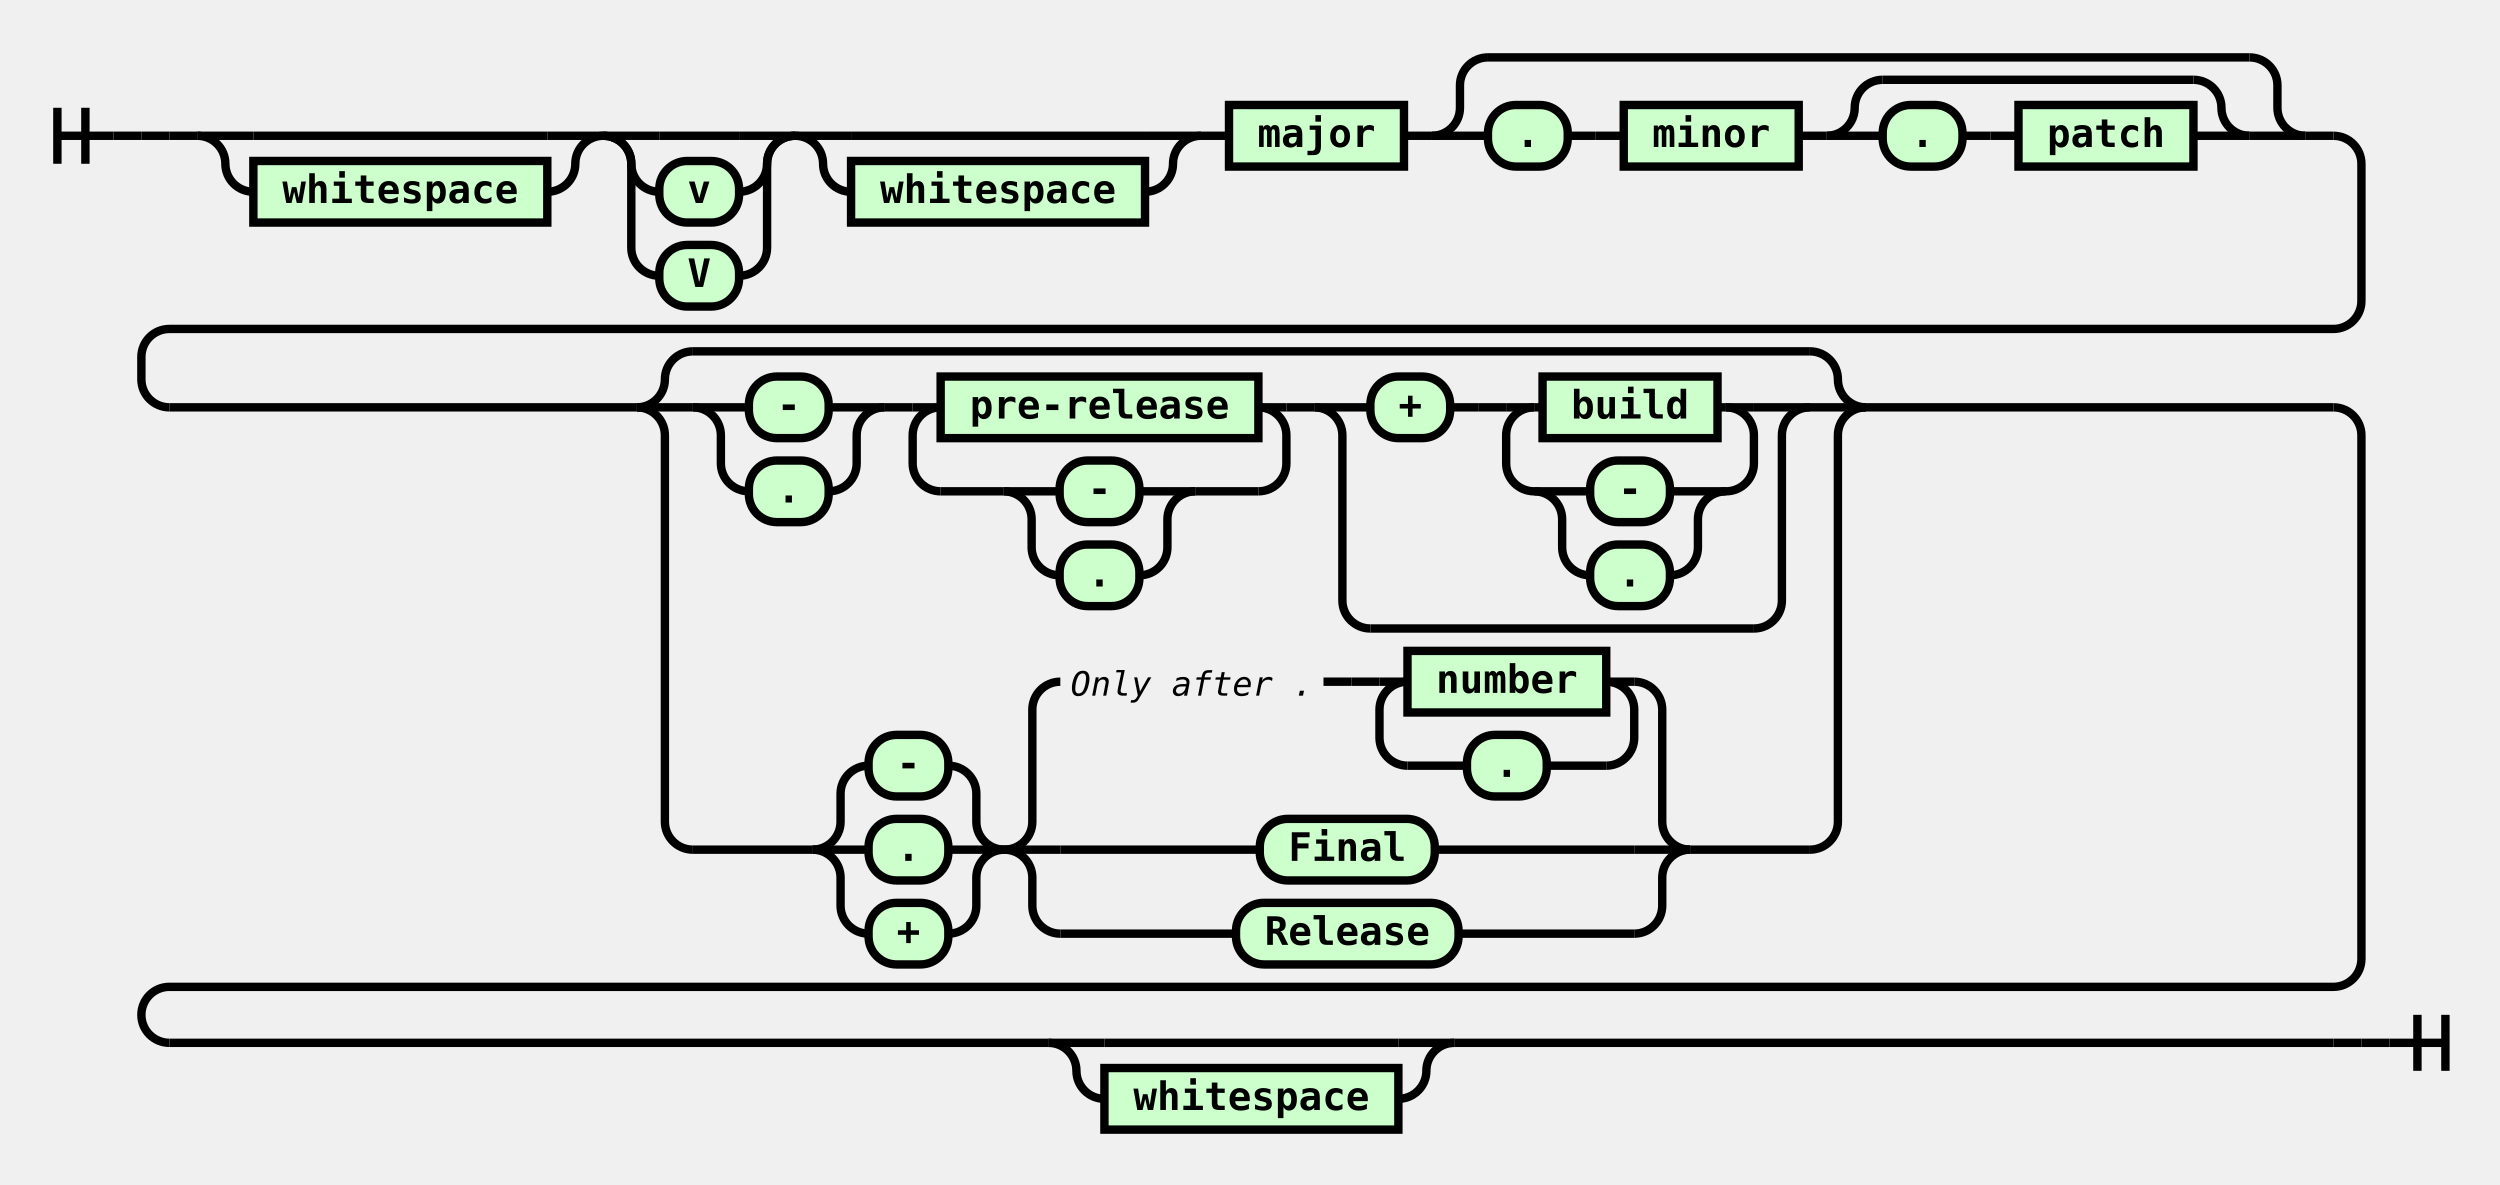
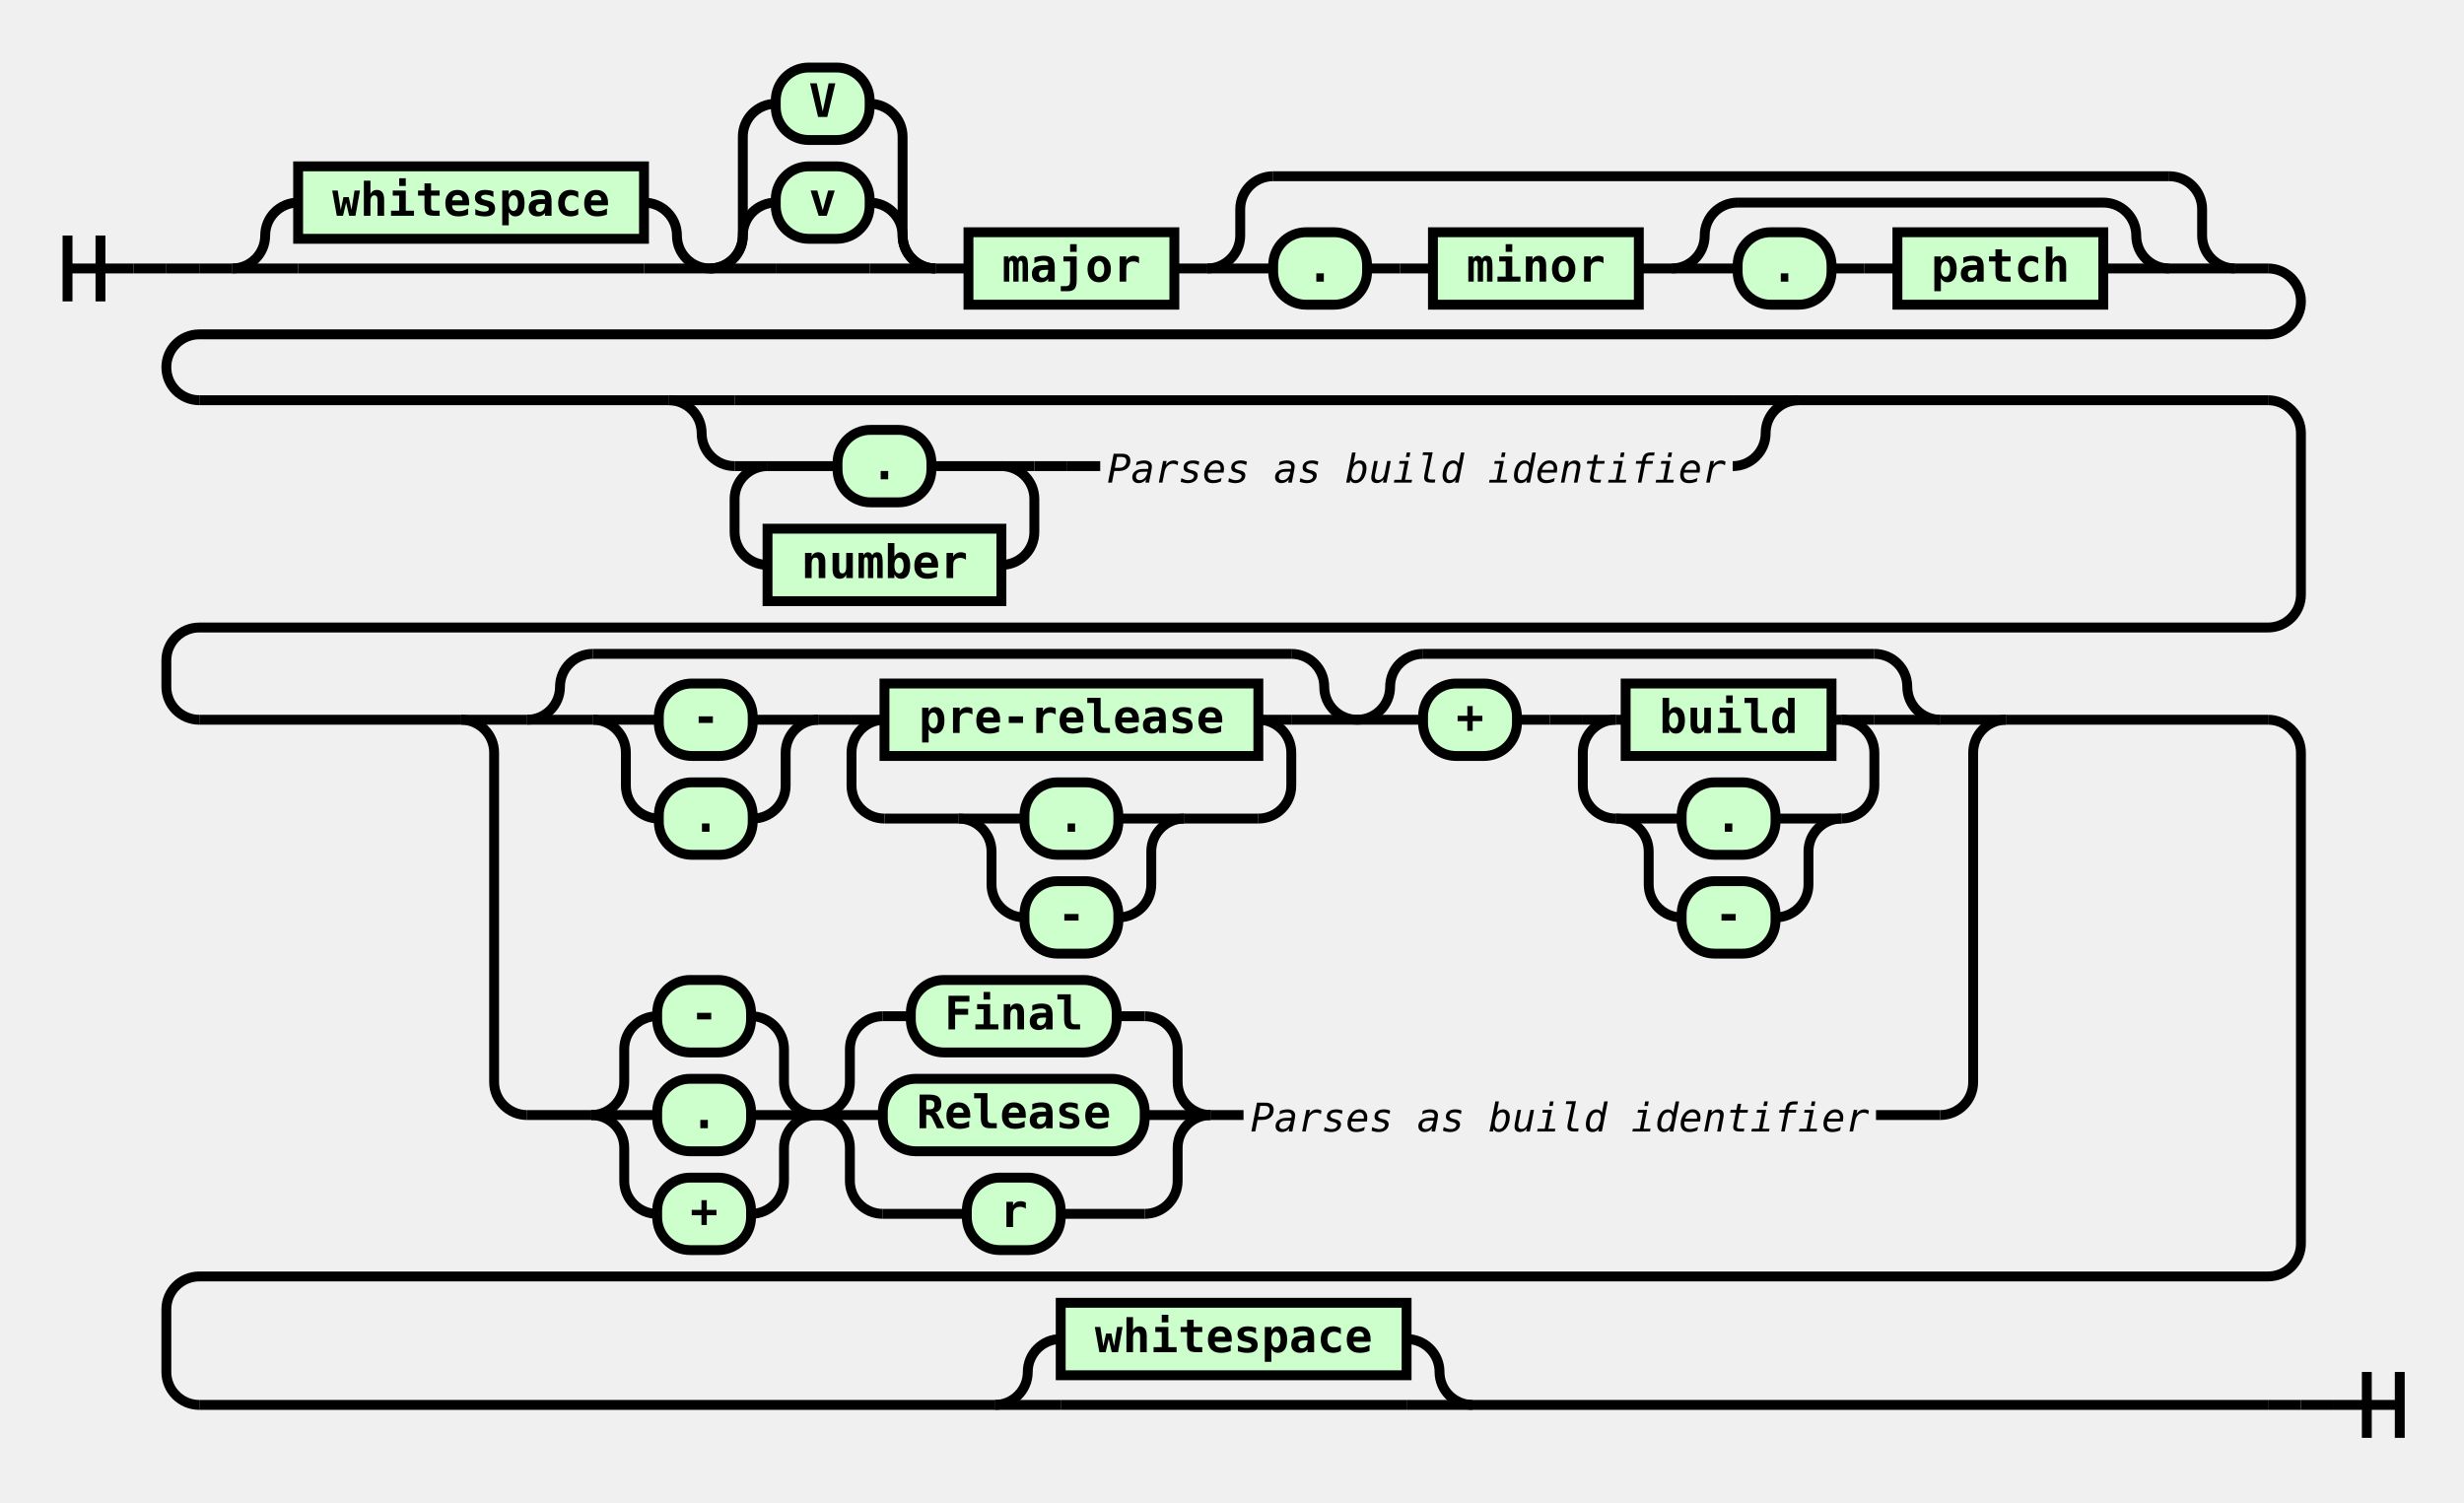
- <svg xmlns="http://www.w3.org/2000/svg" class="railroad-diagram" width="893" height="423" viewBox="0 0 893 423">
+ <svg xmlns="http://www.w3.org/2000/svg" class="railroad-diagram" width="748" height="456" viewBox="0 0 748 456">
  <g transform="translate(.5 .5)">
    <g>
-       <path d="M20 38v20m10 -20v20m-10 -10h20" />
+       <path d="M20 71v20m10 -20v20m-10 -10h20" />
    </g>
-     <path d="M40 48h10" />
+     <path d="M40 81h10" />
    <g>
-       <path d="M50 48h0" />
-       <path d="M50 48h10" />
+       <path d="M50 81h0" />
+       <path d="M50 81h10" />
      <g>
-         <path d="M60 48h10" />
-         <path d="M823 48h10" />
-         <g>
-           <path d="M70 48h0" />
-           <path d="M215 48h0" />
-           <path d="M70 48h20" />
-           <g>
-             <path d="M90 48h105" />
-           </g>
-           <path d="M195 48h20" />
-           <path d="M70 48a10 10 0 0 1 10 10v0a10 10 0 0 0 10 10" />
+         <path d="M60 81h10" />
+         <path d="M678 81h10" />
+         <g>
+           <path d="M70 81h0" />
+           <path d="M215 81h0" />
+           <path d="M70 81a10 10 0 0 0 10 -10v0a10 10 0 0 1 10 -10" />
          <g class="non-terminal ">
-             <path d="M90 68h0" />
-             <path d="M195 68h0" />
-             <rect x="90" y="57" width="105" height="22" />
-             <text x="142.5" y="72">whitespace</text>
-           </g>
-           <path d="M195 68a10 10 0 0 0 10 -10v0a10 10 0 0 1 10 -10" />
-         </g>
-         <g>
-           <path d="M215 48h0" />
-           <path d="M283.5 48h0" />
-           <path d="M215 48h20" />
-           <g>
-             <path d="M235 48h28.5" />
-           </g>
-           <path d="M263.5 48h20" />
-           <path d="M215 48a10 10 0 0 1 10 10v0a10 10 0 0 0 10 10" />
+             <path d="M90 61h0" />
+             <path d="M195 61h0" />
+             <rect x="90" y="50" width="105" height="22" />
+             <text x="142.5" y="65">whitespace</text>
+           </g>
+           <path d="M195 61a10 10 0 0 1 10 10v0a10 10 0 0 0 10 10" />
+           <path d="M70 81h20" />
+           <g>
+             <path d="M90 81h105" />
+           </g>
+           <path d="M195 81h20" />
+         </g>
+         <g>
+           <path d="M215 81h0" />
+           <path d="M283.5 81h0" />
+           <path d="M215 81a10 10 0 0 0 10 -10v0a10 10 0 0 1 10 -10" />
          <g class="terminal ">
-             <path d="M235 68h0" />
-             <path d="M263.5 68h0" />
-             <rect x="235" y="57" width="28.5" height="22" rx="10" ry="10" />
-             <text x="249.25" y="72">v</text>
-           </g>
-           <path d="M263.5 68a10 10 0 0 0 10 -10v0a10 10 0 0 1 10 -10" />
-           <path d="M215 48a10 10 0 0 1 10 10v30a10 10 0 0 0 10 10" />
+             <path d="M235 61h0" />
+             <path d="M263.5 61h0" />
+             <rect x="235" y="50" width="28.5" height="22" rx="10" ry="10" />
+             <text x="249.25" y="65">v</text>
+           </g>
+           <path d="M263.5 61a10 10 0 0 1 10 10v0a10 10 0 0 0 10 10" />
+           <path d="M215 81a10 10 0 0 0 10 -10v-30a10 10 0 0 1 10 -10" />
          <g class="terminal ">
-             <path d="M235 98h0" />
-             <path d="M263.5 98h0" />
-             <rect x="235" y="87" width="28.5" height="22" rx="10" ry="10" />
-             <text x="249.25" y="102">V</text>
-           </g>
-           <path d="M263.5 98a10 10 0 0 0 10 -10v-30a10 10 0 0 1 10 -10" />
-         </g>
-         <g>
-           <path d="M283.5 48h0" />
-           <path d="M428.5 48h0" />
-           <path d="M283.5 48h20" />
-           <g>
-             <path d="M303.5 48h105" />
-           </g>
-           <path d="M408.5 48h20" />
-           <path d="M283.5 48a10 10 0 0 1 10 10v0a10 10 0 0 0 10 10" />
-           <g class="non-terminal ">
-             <path d="M303.5 68h0" />
-             <path d="M408.5 68h0" />
-             <rect x="303.5" y="57" width="105" height="22" />
-             <text x="356" y="72">whitespace</text>
-           </g>
-           <path d="M408.5 68a10 10 0 0 0 10 -10v0a10 10 0 0 1 10 -10" />
-         </g>
-         <path d="M428.5 48h10" />
+             <path d="M235 31h0" />
+             <path d="M263.5 31h0" />
+             <rect x="235" y="20" width="28.5" height="22" rx="10" ry="10" />
+             <text x="249.25" y="35">V</text>
+           </g>
+           <path d="M263.5 31a10 10 0 0 1 10 10v30a10 10 0 0 0 10 10" />
+           <path d="M215 81h20" />
+           <g>
+             <path d="M235 81h28.5" />
+           </g>
+           <path d="M263.5 81h20" />
+         </g>
+         <path d="M283.5 81h10" />
        <g class="non-terminal ">
-           <path d="M438.5 48h0" />
-           <path d="M501 48h0" />
-           <rect x="438.5" y="37" width="62.5" height="22" />
-           <text x="469.75" y="52">major</text>
-         </g>
-         <path d="M501 48h10" />
-         <g>
-           <path d="M511 48h0" />
-           <path d="M823 48h0" />
-           <path d="M511 48a10 10 0 0 0 10 -10v-8a10 10 0 0 1 10 -10" />
-           <g>
-             <path d="M531 20h272" />
-           </g>
-           <path d="M803 20a10 10 0 0 1 10 10v8a10 10 0 0 0 10 10" />
-           <path d="M511 48h20" />
-           <g>
-             <path d="M531 48h0" />
-             <path d="M803 48h0" />
-             <g class="terminal ">
-               <path d="M531 48h0" />
-               <path d="M559.5 48h0" />
-               <rect x="531" y="37" width="28.5" height="22" rx="10" ry="10" />
-               <text x="545.25" y="52">.</text>
-             </g>
-             <path d="M559.5 48h10" />
-             <path d="M569.5 48h10" />
+           <path d="M293.5 81h0" />
+           <path d="M356 81h0" />
+           <rect x="293.5" y="70" width="62.5" height="22" />
+           <text x="324.75" y="85">major</text>
+         </g>
+         <path d="M356 81h10" />
+         <g>
+           <path d="M366 81h0" />
+           <path d="M678 81h0" />
+           <path d="M366 81a10 10 0 0 0 10 -10v-8a10 10 0 0 1 10 -10" />
+           <g>
+             <path d="M386 53h272" />
+           </g>
+           <path d="M658 53a10 10 0 0 1 10 10v8a10 10 0 0 0 10 10" />
+           <path d="M366 81h20" />
+           <g>
+             <path d="M386 81h0" />
+             <path d="M658 81h0" />
+             <g class="terminal ">
+               <path d="M386 81h0" />
+               <path d="M414.5 81h0" />
+               <rect x="386" y="70" width="28.5" height="22" rx="10" ry="10" />
+               <text x="400.25" y="85">.</text>
+             </g>
+             <path d="M414.5 81h10" />
+             <path d="M424.5 81h10" />
            <g class="non-terminal ">
-               <path d="M579.5 48h0" />
-               <path d="M642 48h0" />
-               <rect x="579.5" y="37" width="62.5" height="22" />
-               <text x="610.75" y="52">minor</text>
-             </g>
-             <path d="M642 48h10" />
+               <path d="M434.5 81h0" />
+               <path d="M497 81h0" />
+               <rect x="434.5" y="70" width="62.5" height="22" />
+               <text x="465.75" y="85">minor</text>
+             </g>
+             <path d="M497 81h10" />
            <g>
-               <path d="M652 48h0" />
-               <path d="M803 48h0" />
-               <path d="M652 48a10 10 0 0 0 10 -10v0a10 10 0 0 1 10 -10" />
+               <path d="M507 81h0" />
+               <path d="M658 81h0" />
+               <path d="M507 81a10 10 0 0 0 10 -10v0a10 10 0 0 1 10 -10" />
              <g>
-                 <path d="M672 28h111" />
-               </g>
-               <path d="M783 28a10 10 0 0 1 10 10v0a10 10 0 0 0 10 10" />
-               <path d="M652 48h20" />
+                 <path d="M527 61h111" />
+               </g>
+               <path d="M638 61a10 10 0 0 1 10 10v0a10 10 0 0 0 10 10" />
+               <path d="M507 81h20" />
              <g>
-                 <path d="M672 48h0" />
-                 <path d="M783 48h0" />
+                 <path d="M527 81h0" />
+                 <path d="M638 81h0" />
                <g class="terminal ">
-                   <path d="M672 48h0" />
-                   <path d="M700.5 48h0" />
-                   <rect x="672" y="37" width="28.5" height="22" rx="10" ry="10" />
-                   <text x="686.25" y="52">.</text>
-                 </g>
-                 <path d="M700.5 48h10" />
-                 <path d="M710.5 48h10" />
+                   <path d="M527 81h0" />
+                   <path d="M555.5 81h0" />
+                   <rect x="527" y="70" width="28.5" height="22" rx="10" ry="10" />
+                   <text x="541.25" y="85">.</text>
+                 </g>
+                 <path d="M555.5 81h10" />
+                 <path d="M565.5 81h10" />
                <g class="non-terminal ">
-                   <path d="M720.5 48h0" />
-                   <path d="M783 48h0" />
-                   <rect x="720.5" y="37" width="62.5" height="22" />
-                   <text x="751.75" y="52">patch</text>
-                 </g>
-               </g>
-               <path d="M783 48h20" />
-             </g>
-           </g>
-           <path d="M803 48h20" />
+                   <path d="M575.5 81h0" />
+                   <path d="M638 81h0" />
+                   <rect x="575.5" y="70" width="62.5" height="22" />
+                   <text x="606.75" y="85">patch</text>
+                 </g>
+               </g>
+               <path d="M638 81h20" />
+             </g>
+           </g>
+           <path d="M658 81h20" />
        </g>
      </g>
-       <path d="M833 48a10 10 0 0 1 10 10v49a10 10 0 0 1 -10 10h-773a10 10 0 0 0 -10 10v8a10 10 0 0 0 10 10" />
+       <path d="M688 81a10 10 0 0 1 10 10v0a10 10 0 0 1 -10 10h-628a10 10 0 0 0 -10 10v0a10 10 0 0 0 10 10" />
      <g>
-         <path d="M60 145h167" />
-         <path d="M666 145h167" />
-         <path d="M227 145a10 10 0 0 0 10 -10v0a10 10 0 0 1 10 -10" />
-         <g>
-           <path d="M247 125h399" />
-         </g>
-         <path d="M646 125a10 10 0 0 1 10 10v0a10 10 0 0 0 10 10" />
-         <path d="M227 145h20" />
-         <g>
-           <path d="M247 145h0" />
-           <path d="M646 145h0" />
-           <g>
-             <path d="M247 145h0" />
-             <path d="M315.5 145h0" />
-             <path d="M247 145h20" />
-             <g class="terminal ">
-               <path d="M267 145h0" />
-               <path d="M295.5 145h0" />
-               <rect x="267" y="134" width="28.5" height="22" rx="10" ry="10" />
-               <text x="281.25" y="149">-</text>
-             </g>
-             <path d="M295.5 145h20" />
-             <path d="M247 145a10 10 0 0 1 10 10v10a10 10 0 0 0 10 10" />
-             <g class="terminal ">
-               <path d="M267 175h0" />
-               <path d="M295.5 175h0" />
-               <rect x="267" y="164" width="28.5" height="22" rx="10" ry="10" />
-               <text x="281.25" y="179">.</text>
-             </g>
-             <path d="M295.5 175a10 10 0 0 0 10 -10v-10a10 10 0 0 1 10 -10" />
-           </g>
-           <path d="M315.5 145h10" />
-           <g>
-             <path d="M325.5 145h0" />
-             <path d="M459 145h0" />
-             <path d="M325.5 145h10" />
+         <path d="M60 121h142.5" />
+         <path d="M545.5 121h142.5" />
+         <path d="M202.5 121h20" />
+         <g>
+           <path d="M222.5 121h303" />
+         </g>
+         <path d="M525.5 121h20" />
+         <path d="M202.5 121a10 10 0 0 1 10 10v0a10 10 0 0 0 10 10" />
+         <g>
+           <path d="M222.5 141h0" />
+           <path d="M525.5 141h0" />
+           <g>
+             <path d="M222.5 141h0" />
+             <path d="M313.5 141h0" />
+             <path d="M222.5 141h10" />
+             <g class="terminal ">
+               <path d="M232.5 141h21.25" />
+               <path d="M282.25 141h21.25" />
+               <rect x="253.75" y="130" width="28.5" height="22" rx="10" ry="10" />
+               <text x="268" y="145">.</text>
+             </g>
+             <path d="M303.5 141h10" />
+             <path d="M232.5 141a10 10 0 0 0 -10 10v10a10 10 0 0 0 10 10" />
            <g class="non-terminal ">
-               <path d="M335.5 145h0" />
-               <path d="M449 145h0" />
-               <rect x="335.5" y="134" width="113.5" height="22" />
-               <text x="392.25" y="149">pre-release</text>
-             </g>
-             <path d="M449 145h10" />
-             <path d="M335.5 145a10 10 0 0 0 -10 10v10a10 10 0 0 0 10 10" />
+               <path d="M232.5 171h0" />
+               <path d="M303.5 171h0" />
+               <rect x="232.5" y="160" width="71" height="22" />
+               <text x="268" y="175">number</text>
+             </g>
+             <path d="M303.5 171a10 10 0 0 0 10 -10v-10a10 10 0 0 0 -10 -10" />
+           </g>
+           <path d="M313.5 141h10" />
+           <path d="M323.5 141h10" />
+           <g class="comment ">
+             <path d="M333.5 141h0" />
+             <path d="M525.5 141h0" />
+             <text x="429.5" y="146" class="comment">Parses as build identifier</text>
+           </g>
+         </g>
+         <path d="M525.5 141a10 10 0 0 0 10 -10v0a10 10 0 0 1 10 -10" />
+       </g>
+       <path d="M688 121a10 10 0 0 1 10 10v49a10 10 0 0 1 -10 10h-628a10 10 0 0 0 -10 10v8a10 10 0 0 0 10 10" />
+       <g>
+         <path d="M60 218h79.5" />
+         <path d="M608.5 218h79.5" />
+         <path d="M139.5 218h20" />
+         <g>
+           <path d="M159.5 218h0" />
+           <path d="M588.5 218h0" />
+           <g>
+             <path d="M159.5 218h0" />
+             <path d="M411.5 218h0" />
+             <path d="M159.5 218a10 10 0 0 0 10 -10v0a10 10 0 0 1 10 -10" />
            <g>
-               <path d="M335.5 175h22.5" />
-               <path d="M426.5 175h22.5" />
-               <path d="M358 175h20" />
+               <path d="M179.5 198h212" />
+             </g>
+             <path d="M391.5 198a10 10 0 0 1 10 10v0a10 10 0 0 0 10 10" />
+             <path d="M159.5 218h20" />
+             <g>
+               <path d="M179.5 218h0" />
+               <path d="M391.5 218h0" />
+               <g>
+                 <path d="M179.5 218h0" />
+                 <path d="M248 218h0" />
+                 <path d="M179.5 218h20" />
+                 <g class="terminal ">
+                   <path d="M199.5 218h0" />
+                   <path d="M228 218h0" />
+                   <rect x="199.5" y="207" width="28.5" height="22" rx="10" ry="10" />
+                   <text x="213.75" y="222">-</text>
+                 </g>
+                 <path d="M228 218h20" />
+                 <path d="M179.5 218a10 10 0 0 1 10 10v10a10 10 0 0 0 10 10" />
+                 <g class="terminal ">
+                   <path d="M199.5 248h0" />
+                   <path d="M228 248h0" />
+                   <rect x="199.5" y="237" width="28.5" height="22" rx="10" ry="10" />
+                   <text x="213.75" y="252">.</text>
+                 </g>
+                 <path d="M228 248a10 10 0 0 0 10 -10v-10a10 10 0 0 1 10 -10" />
+               </g>
+               <path d="M248 218h10" />
+               <g>
+                 <path d="M258 218h0" />
+                 <path d="M391.5 218h0" />
+                 <path d="M258 218h10" />
+                 <g class="non-terminal ">
+                   <path d="M268 218h0" />
+                   <path d="M381.5 218h0" />
+                   <rect x="268" y="207" width="113.5" height="22" />
+                   <text x="324.75" y="222">pre-release</text>
+                 </g>
+                 <path d="M381.5 218h10" />
+                 <path d="M268 218a10 10 0 0 0 -10 10v10a10 10 0 0 0 10 10" />
+                 <g>
+                   <path d="M268 248h22.5" />
+                   <path d="M359 248h22.5" />
+                   <path d="M290.5 248h20" />
+                   <g class="terminal ">
+                     <path d="M310.5 248h0" />
+                     <path d="M339 248h0" />
+                     <rect x="310.5" y="237" width="28.5" height="22" rx="10" ry="10" />
+                     <text x="324.75" y="252">.</text>
+                   </g>
+                   <path d="M339 248h20" />
+                   <path d="M290.5 248a10 10 0 0 1 10 10v10a10 10 0 0 0 10 10" />
+                   <g class="terminal ">
+                     <path d="M310.5 278h0" />
+                     <path d="M339 278h0" />
+                     <rect x="310.5" y="267" width="28.5" height="22" rx="10" ry="10" />
+                     <text x="324.75" y="282">-</text>
+                   </g>
+                   <path d="M339 278a10 10 0 0 0 10 -10v-10a10 10 0 0 1 10 -10" />
+                 </g>
+                 <path d="M381.5 248a10 10 0 0 0 10 -10v-10a10 10 0 0 0 -10 -10" />
+               </g>
+             </g>
+             <path d="M391.5 218h20" />
+           </g>
+           <g>
+             <path d="M411.5 218h0" />
+             <path d="M588.5 218h0" />
+             <path d="M411.5 218a10 10 0 0 0 10 -10v0a10 10 0 0 1 10 -10" />
+             <g>
+               <path d="M431.5 198h137" />
+             </g>
+             <path d="M568.5 198a10 10 0 0 1 10 10v0a10 10 0 0 0 10 10" />
+             <path d="M411.5 218h20" />
+             <g>
+               <path d="M431.5 218h0" />
+               <path d="M568.5 218h0" />
              <g class="terminal ">
-                 <path d="M378 175h0" />
-                 <path d="M406.5 175h0" />
-                 <rect x="378" y="164" width="28.5" height="22" rx="10" ry="10" />
-                 <text x="392.25" y="179">-</text>
-               </g>
-               <path d="M406.5 175h20" />
-               <path d="M358 175a10 10 0 0 1 10 10v10a10 10 0 0 0 10 10" />
-               <g class="terminal ">
-                 <path d="M378 205h0" />
-                 <path d="M406.5 205h0" />
-                 <rect x="378" y="194" width="28.5" height="22" rx="10" ry="10" />
-                 <text x="392.25" y="209">.</text>
-               </g>
-               <path d="M406.5 205a10 10 0 0 0 10 -10v-10a10 10 0 0 1 10 -10" />
-             </g>
-             <path d="M449 175a10 10 0 0 0 10 -10v-10a10 10 0 0 0 -10 -10" />
-           </g>
-           <path d="M459 145h10" />
-           <g>
-             <path d="M469 145h0" />
-             <path d="M646 145h0" />
-             <path d="M469 145h20" />
-             <g>
-               <path d="M489 145h0" />
-               <path d="M626 145h0" />
-               <g class="terminal ">
-                 <path d="M489 145h0" />
-                 <path d="M517.5 145h0" />
-                 <rect x="489" y="134" width="28.5" height="22" rx="10" ry="10" />
-                 <text x="503.25" y="149">+</text>
-               </g>
-               <path d="M517.5 145h10" />
-               <path d="M527.5 145h10" />
+                 <path d="M431.5 218h0" />
+                 <path d="M460 218h0" />
+                 <rect x="431.5" y="207" width="28.5" height="22" rx="10" ry="10" />
+                 <text x="445.75" y="222">+</text>
+               </g>
+               <path d="M460 218h10" />
+               <path d="M470 218h10" />
              <g>
-                 <path d="M537.5 145h0" />
-                 <path d="M626 145h0" />
-                 <path d="M537.5 145h10" />
+                 <path d="M480 218h0" />
+                 <path d="M568.5 218h0" />
+                 <path d="M480 218h10" />
                <g class="non-terminal ">
-                   <path d="M547.5 145h3" />
-                   <path d="M613 145h3" />
-                   <rect x="550.5" y="134" width="62.5" height="22" />
-                   <text x="581.75" y="149">build</text>
-                 </g>
-                 <path d="M616 145h10" />
-                 <path d="M547.5 145a10 10 0 0 0 -10 10v10a10 10 0 0 0 10 10" />
+                   <path d="M490 218h3" />
+                   <path d="M555.5 218h3" />
+                   <rect x="493" y="207" width="62.5" height="22" />
+                   <text x="524.25" y="222">build</text>
+                 </g>
+                 <path d="M558.5 218h10" />
+                 <path d="M490 218a10 10 0 0 0 -10 10v10a10 10 0 0 0 10 10" />
                <g>
-                   <path d="M547.5 175h0" />
-                   <path d="M616 175h0" />
-                   <path d="M547.5 175h20" />
+                   <path d="M490 248h0" />
+                   <path d="M558.5 248h0" />
+                   <path d="M490 248h20" />
                  <g class="terminal ">
-                     <path d="M567.5 175h0" />
-                     <path d="M596 175h0" />
-                     <rect x="567.5" y="164" width="28.5" height="22" rx="10" ry="10" />
-                     <text x="581.75" y="179">-</text>
+                     <path d="M510 248h0" />
+                     <path d="M538.5 248h0" />
+                     <rect x="510" y="237" width="28.5" height="22" rx="10" ry="10" />
+                     <text x="524.25" y="252">.</text>
                  </g>
-                   <path d="M596 175h20" />
-                   <path d="M547.5 175a10 10 0 0 1 10 10v10a10 10 0 0 0 10 10" />
+                   <path d="M538.5 248h20" />
+                   <path d="M490 248a10 10 0 0 1 10 10v10a10 10 0 0 0 10 10" />
                  <g class="terminal ">
-                     <path d="M567.5 205h0" />
-                     <path d="M596 205h0" />
-                     <rect x="567.5" y="194" width="28.5" height="22" rx="10" ry="10" />
-                     <text x="581.75" y="209">.</text>
+                     <path d="M510 278h0" />
+                     <path d="M538.5 278h0" />
+                     <rect x="510" y="267" width="28.5" height="22" rx="10" ry="10" />
+                     <text x="524.25" y="282">-</text>
                  </g>
-                   <path d="M596 205a10 10 0 0 0 10 -10v-10a10 10 0 0 1 10 -10" />
-                 </g>
-                 <path d="M616 175a10 10 0 0 0 10 -10v-10a10 10 0 0 0 -10 -10" />
-               </g>
-             </g>
-             <path d="M626 145h20" />
-             <path d="M469 145a10 10 0 0 1 10 10v59a10 10 0 0 0 10 10" />
-             <g>
-               <path d="M489 224h137" />
-             </g>
-             <path d="M626 224a10 10 0 0 0 10 -10v-59a10 10 0 0 1 10 -10" />
-           </g>
-         </g>
-         <path d="M646 145h20" />
-         <path d="M227 145a10 10 0 0 1 10 10v138a10 10 0 0 0 10 10" />
-         <g>
-           <path d="M247 303h42.75" />
-           <path d="M603.25 303h42.75" />
-           <g>
-             <path d="M289.75 303h0" />
-             <path d="M358.25 303h0" />
-             <path d="M289.75 303a10 10 0 0 0 10 -10v-10a10 10 0 0 1 10 -10" />
-             <g class="terminal ">
-               <path d="M309.75 273h0" />
-               <path d="M338.25 273h0" />
-               <rect x="309.75" y="262" width="28.5" height="22" rx="10" ry="10" />
-               <text x="324" y="277">-</text>
-             </g>
-             <path d="M338.25 273a10 10 0 0 1 10 10v10a10 10 0 0 0 10 10" />
-             <path d="M289.75 303h20" />
-             <g class="terminal ">
-               <path d="M309.75 303h0" />
-               <path d="M338.25 303h0" />
-               <rect x="309.75" y="292" width="28.5" height="22" rx="10" ry="10" />
-               <text x="324" y="307">.</text>
-             </g>
-             <path d="M338.25 303h20" />
-             <path d="M289.75 303a10 10 0 0 1 10 10v10a10 10 0 0 0 10 10" />
-             <g class="terminal ">
-               <path d="M309.75 333h0" />
-               <path d="M338.25 333h0" />
-               <rect x="309.75" y="322" width="28.5" height="22" rx="10" ry="10" />
-               <text x="324" y="337">+</text>
-             </g>
-             <path d="M338.25 333a10 10 0 0 0 10 -10v-10a10 10 0 0 1 10 -10" />
-           </g>
-           <g>
-             <path d="M358.25 303h0" />
-             <path d="M603.25 303h0" />
-             <path d="M358.25 303a10 10 0 0 0 10 -10v-40a10 10 0 0 1 10 -10" />
-             <g>
-               <path d="M378.25 243h0" />
-               <path d="M583.25 243h0" />
-               <g class="comment ">
-                 <path d="M378.25 243h0" />
-                 <path d="M472.25 243h0" />
-                 <text x="425.25" y="248" class="comment">Only after .</text>
-               </g>
-               <path d="M472.25 243h10" />
-               <path d="M482.25 243h10" />
-               <g>
-                 <path d="M492.25 243h0" />
-                 <path d="M583.25 243h0" />
-                 <path d="M492.25 243h10" />
-                 <g class="non-terminal ">
-                   <path d="M502.25 243h0" />
-                   <path d="M573.25 243h0" />
-                   <rect x="502.25" y="232" width="71" height="22" />
-                   <text x="537.75" y="247">number</text>
-                 </g>
-                 <path d="M573.25 243h10" />
-                 <path d="M502.25 243a10 10 0 0 0 -10 10v10a10 10 0 0 0 10 10" />
-                 <g class="terminal ">
-                   <path d="M502.25 273h21.25" />
-                   <path d="M552 273h21.25" />
-                   <rect x="523.5" y="262" width="28.5" height="22" rx="10" ry="10" />
-                   <text x="537.75" y="277">.</text>
-                 </g>
-                 <path d="M573.25 273a10 10 0 0 0 10 -10v-10a10 10 0 0 0 -10 -10" />
-               </g>
-             </g>
-             <path d="M583.25 243a10 10 0 0 1 10 10v40a10 10 0 0 0 10 10" />
-             <path d="M358.25 303h20" />
-             <g class="terminal ">
-               <path d="M378.25 303h71.25" />
-               <path d="M512 303h71.25" />
-               <rect x="449.5" y="292" width="62.5" height="22" rx="10" ry="10" />
-               <text x="480.75" y="307">Final</text>
-             </g>
-             <path d="M583.25 303h20" />
-             <path d="M358.25 303a10 10 0 0 1 10 10v10a10 10 0 0 0 10 10" />
-             <g class="terminal ">
-               <path d="M378.25 333h62.75" />
-               <path d="M520.5 333h62.75" />
-               <rect x="441" y="322" width="79.5" height="22" rx="10" ry="10" />
-               <text x="480.75" y="337">Release</text>
-             </g>
-             <path d="M583.25 333a10 10 0 0 0 10 -10v-10a10 10 0 0 1 10 -10" />
-           </g>
-         </g>
-         <path d="M646 303a10 10 0 0 0 10 -10v-138a10 10 0 0 1 10 -10" />
+                   <path d="M538.5 278a10 10 0 0 0 10 -10v-10a10 10 0 0 1 10 -10" />
+                 </g>
+                 <path d="M558.5 248a10 10 0 0 0 10 -10v-10a10 10 0 0 0 -10 -10" />
+               </g>
+             </g>
+             <path d="M568.5 218h20" />
+           </g>
+         </g>
+         <path d="M588.5 218h20" />
+         <path d="M139.5 218a10 10 0 0 1 10 10v100a10 10 0 0 0 10 10" />
+         <g>
+           <path d="M159.5 338h19.5" />
+           <path d="M569 338h19.5" />
+           <g>
+             <path d="M179 338h0" />
+             <path d="M247.5 338h0" />
+             <path d="M179 338a10 10 0 0 0 10 -10v-10a10 10 0 0 1 10 -10" />
+             <g class="terminal ">
+               <path d="M199 308h0" />
+               <path d="M227.5 308h0" />
+               <rect x="199" y="297" width="28.5" height="22" rx="10" ry="10" />
+               <text x="213.25" y="312">-</text>
+             </g>
+             <path d="M227.5 308a10 10 0 0 1 10 10v10a10 10 0 0 0 10 10" />
+             <path d="M179 338h20" />
+             <g class="terminal ">
+               <path d="M199 338h0" />
+               <path d="M227.5 338h0" />
+               <rect x="199" y="327" width="28.5" height="22" rx="10" ry="10" />
+               <text x="213.25" y="342">.</text>
+             </g>
+             <path d="M227.5 338h20" />
+             <path d="M179 338a10 10 0 0 1 10 10v10a10 10 0 0 0 10 10" />
+             <g class="terminal ">
+               <path d="M199 368h0" />
+               <path d="M227.5 368h0" />
+               <rect x="199" y="357" width="28.5" height="22" rx="10" ry="10" />
+               <text x="213.25" y="372">+</text>
+             </g>
+             <path d="M227.5 368a10 10 0 0 0 10 -10v-10a10 10 0 0 1 10 -10" />
+           </g>
+           <g>
+             <path d="M247.5 338h0" />
+             <path d="M367 338h0" />
+             <path d="M247.5 338a10 10 0 0 0 10 -10v-10a10 10 0 0 1 10 -10" />
+             <g class="terminal ">
+               <path d="M267.5 308h8.5" />
+               <path d="M338.5 308h8.5" />
+               <rect x="276" y="297" width="62.5" height="22" rx="10" ry="10" />
+               <text x="307.25" y="312">Final</text>
+             </g>
+             <path d="M347 308a10 10 0 0 1 10 10v10a10 10 0 0 0 10 10" />
+             <path d="M247.5 338h20" />
+             <g class="terminal ">
+               <path d="M267.5 338h0" />
+               <path d="M347 338h0" />
+               <rect x="267.5" y="327" width="79.5" height="22" rx="10" ry="10" />
+               <text x="307.25" y="342">Release</text>
+             </g>
+             <path d="M347 338h20" />
+             <path d="M247.5 338a10 10 0 0 1 10 10v10a10 10 0 0 0 10 10" />
+             <g class="terminal ">
+               <path d="M267.5 368h25.5" />
+               <path d="M321.5 368h25.5" />
+               <rect x="293" y="357" width="28.5" height="22" rx="10" ry="10" />
+               <text x="307.25" y="372">r</text>
+             </g>
+             <path d="M347 368a10 10 0 0 0 10 -10v-10a10 10 0 0 1 10 -10" />
+           </g>
+           <path d="M367 338h10" />
+           <g class="comment ">
+             <path d="M377 338h0" />
+             <path d="M569 338h0" />
+             <text x="473" y="343" class="comment">Parses as build identifier</text>
+           </g>
+         </g>
+         <path d="M588.5 338a10 10 0 0 0 10 -10v-100a10 10 0 0 1 10 -10" />
      </g>
-       <path d="M833 145a10 10 0 0 1 10 10v187a10 10 0 0 1 -10 10h-773a10 10 0 0 0 -10 10v0a10 10 0 0 0 10 10" />
+       <path d="M688 218a10 10 0 0 1 10 10v149a10 10 0 0 1 -10 10h-628a10 10 0 0 0 -10 10v19a10 10 0 0 0 10 10" />
      <g>
-         <path d="M60 372h314" />
-         <path d="M519 372h314" />
-         <path d="M374 372h20" />
-         <g>
-           <path d="M394 372h105" />
-         </g>
-         <path d="M499 372h20" />
-         <path d="M374 372a10 10 0 0 1 10 10v0a10 10 0 0 0 10 10" />
+         <path d="M60 426h241.5" />
+         <path d="M446.5 426h241.5" />
+         <path d="M301.5 426a10 10 0 0 0 10 -10v0a10 10 0 0 1 10 -10" />
        <g class="non-terminal ">
-           <path d="M394 392h0" />
-           <path d="M499 392h0" />
-           <rect x="394" y="381" width="105" height="22" />
-           <text x="446.5" y="396">whitespace</text>
-         </g>
-         <path d="M499 392a10 10 0 0 0 10 -10v0a10 10 0 0 1 10 -10" />
+           <path d="M321.5 406h0" />
+           <path d="M426.5 406h0" />
+           <rect x="321.5" y="395" width="105" height="22" />
+           <text x="374" y="410">whitespace</text>
+         </g>
+         <path d="M426.5 406a10 10 0 0 1 10 10v0a10 10 0 0 0 10 10" />
+         <path d="M301.5 426h20" />
+         <g>
+           <path d="M321.5 426h105" />
+         </g>
+         <path d="M426.5 426h20" />
      </g>
-       <path d="M833 372h10" />
-       <path d="M843 372h0" />
+       <path d="M688 426h10" />
+       <path d="M698 426h0" />
    </g>
-     <path d="M843 372h10" />
-     <path d="M 853 372 h 20 m -10 -10 v 20 m 10 -20 v 20" />
+     <path d="M698 426h10" />
+     <path d="M 708 426 h 20 m -10 -10 v 20 m 10 -20 v 20" />
  </g>
  <style>
	svg {
		background-color: hsl(30,20%,95%);
	}
	path {
		stroke-width: 3;
		stroke: black;
		fill: rgba(0,0,0,0);
	}
	text {
		font: bold 14px monospace;
		text-anchor: middle;
		white-space: pre;
	}
	text.diagram-text {
		font-size: 12px;
	}
	text.diagram-arrow {
		font-size: 16px;
	}
	text.label {
		text-anchor: start;
	}
	text.comment {
		font: italic 12px monospace;
	}
	g.non-terminal text {
		/*font-style: italic;*/
	}
	rect {
		stroke-width: 3;
		stroke: black;
		fill: hsl(120,100%,90%);
	}
	rect.group-box {
		stroke: gray;
		stroke-dasharray: 10 5;
		fill: none;
	}
	path.diagram-text {
		stroke-width: 3;
		stroke: black;
		fill: white;
		cursor: help;
	}
	g.diagram-text:hover path.diagram-text {
		fill: #eee;
	}</style>
</svg>
